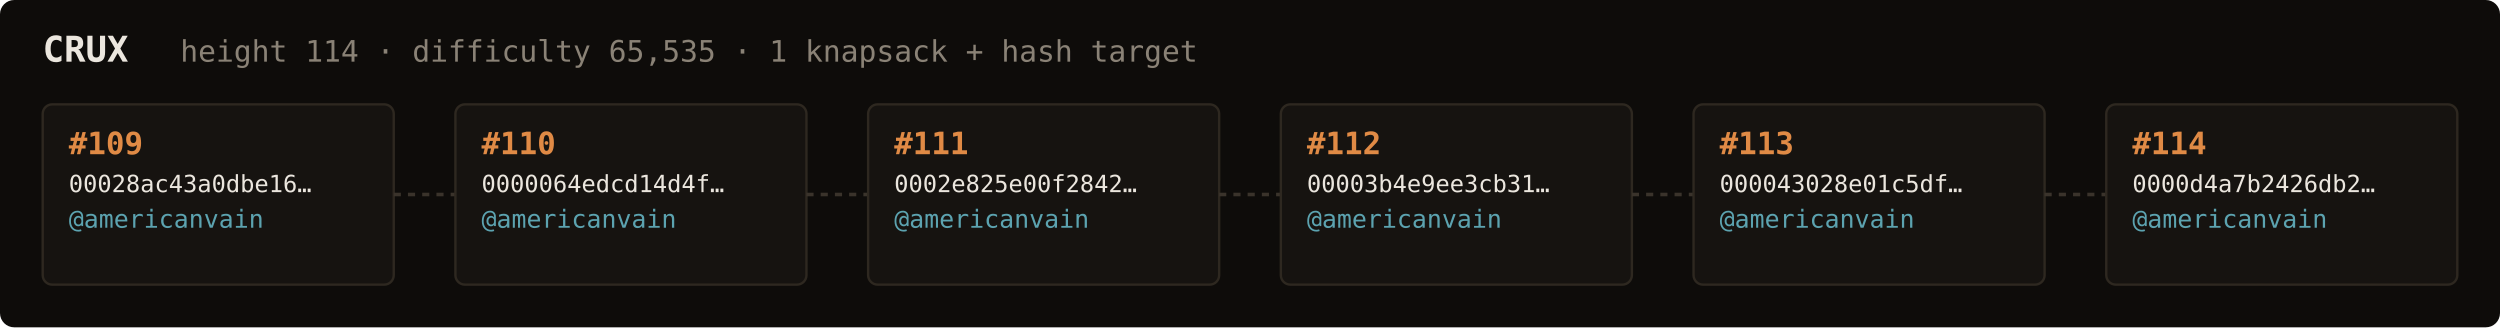
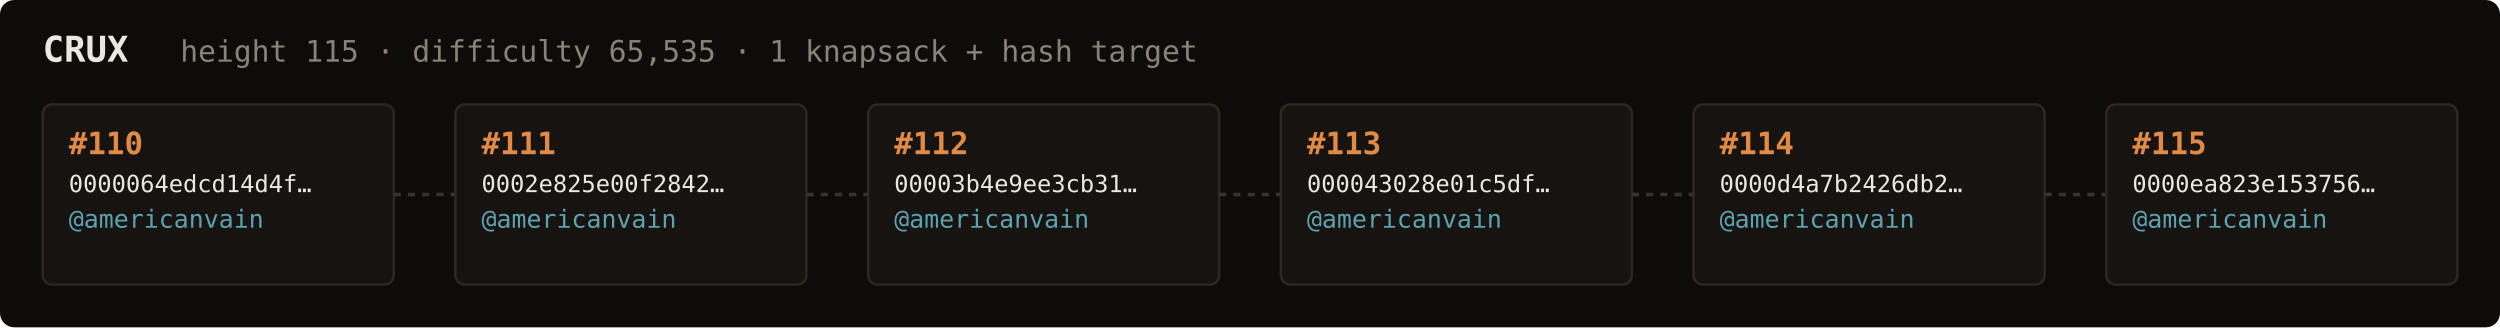
<svg xmlns="http://www.w3.org/2000/svg" width="1054" height="138" viewBox="0 0 1054 138" font-family="ui-monospace,SFMono-Regular,Menlo,monospace">
  <rect fill="#0e0c0a" width="1054" height="138" rx="6" />
  <text x="18" y="26" fill="#ebe6de" font-size="15" font-weight="700">CRUX</text>
-   <text x="76" y="26" fill="#8a8276" font-size="12.5">height 114 · difficulty 65,535 · 1 knapsack + hash target</text>
+   <text x="76" y="26" fill="#8a8276" font-size="12.5">height 115 · difficulty 65,535 · 1 knapsack + hash target</text>
  <rect x="18" y="44" width="148" height="76" rx="4" fill="#161310" stroke="#2e2820" stroke-width="1" />
-   <text x="29" y="65" fill="#e08a45" font-size="13" font-weight="700">#109</text>
-   <text x="29" y="81" fill="#ebe6de" font-size="10">00028ac43a0dbe16…</text>
+   <text x="29" y="65" fill="#e08a45" font-size="13" font-weight="700">#110</text>
+   <text x="29" y="81" fill="#ebe6de" font-size="10">0000064edcd14d4f…</text>
  <text x="29" y="96" fill="#5ca3b0" font-size="10.5">@americanvain</text>
  <text x="29" y="110" fill="#8a8276" font-size="9" />
  <line x1="166" y1="82.0" x2="192" y2="82.0" stroke="#3a332b" stroke-width="1.5" stroke-dasharray="3 3" />
  <rect x="192" y="44" width="148" height="76" rx="4" fill="#161310" stroke="#2e2820" stroke-width="1" />
-   <text x="203" y="65" fill="#e08a45" font-size="13" font-weight="700">#110</text>
-   <text x="203" y="81" fill="#ebe6de" font-size="10">0000064edcd14d4f…</text>
+   <text x="203" y="65" fill="#e08a45" font-size="13" font-weight="700">#111</text>
+   <text x="203" y="81" fill="#ebe6de" font-size="10">0002e825e00f2842…</text>
  <text x="203" y="96" fill="#5ca3b0" font-size="10.5">@americanvain</text>
  <text x="203" y="110" fill="#8a8276" font-size="9" />
  <line x1="340" y1="82.0" x2="366" y2="82.0" stroke="#3a332b" stroke-width="1.5" stroke-dasharray="3 3" />
  <rect x="366" y="44" width="148" height="76" rx="4" fill="#161310" stroke="#2e2820" stroke-width="1" />
-   <text x="377" y="65" fill="#e08a45" font-size="13" font-weight="700">#111</text>
-   <text x="377" y="81" fill="#ebe6de" font-size="10">0002e825e00f2842…</text>
+   <text x="377" y="65" fill="#e08a45" font-size="13" font-weight="700">#112</text>
+   <text x="377" y="81" fill="#ebe6de" font-size="10">00003b4e9ee3cb31…</text>
  <text x="377" y="96" fill="#5ca3b0" font-size="10.5">@americanvain</text>
  <text x="377" y="110" fill="#8a8276" font-size="9" />
  <line x1="514" y1="82.0" x2="540" y2="82.0" stroke="#3a332b" stroke-width="1.5" stroke-dasharray="3 3" />
  <rect x="540" y="44" width="148" height="76" rx="4" fill="#161310" stroke="#2e2820" stroke-width="1" />
-   <text x="551" y="65" fill="#e08a45" font-size="13" font-weight="700">#112</text>
-   <text x="551" y="81" fill="#ebe6de" font-size="10">00003b4e9ee3cb31…</text>
+   <text x="551" y="65" fill="#e08a45" font-size="13" font-weight="700">#113</text>
+   <text x="551" y="81" fill="#ebe6de" font-size="10">000043028e01c5df…</text>
  <text x="551" y="96" fill="#5ca3b0" font-size="10.5">@americanvain</text>
  <text x="551" y="110" fill="#8a8276" font-size="9" />
  <line x1="688" y1="82.0" x2="714" y2="82.0" stroke="#3a332b" stroke-width="1.5" stroke-dasharray="3 3" />
  <rect x="714" y="44" width="148" height="76" rx="4" fill="#161310" stroke="#2e2820" stroke-width="1" />
-   <text x="725" y="65" fill="#e08a45" font-size="13" font-weight="700">#113</text>
-   <text x="725" y="81" fill="#ebe6de" font-size="10">000043028e01c5df…</text>
+   <text x="725" y="65" fill="#e08a45" font-size="13" font-weight="700">#114</text>
+   <text x="725" y="81" fill="#ebe6de" font-size="10">0000d4a7b2426db2…</text>
  <text x="725" y="96" fill="#5ca3b0" font-size="10.5">@americanvain</text>
  <text x="725" y="110" fill="#8a8276" font-size="9" />
  <line x1="862" y1="82.0" x2="888" y2="82.0" stroke="#3a332b" stroke-width="1.5" stroke-dasharray="3 3" />
  <rect x="888" y="44" width="148" height="76" rx="4" fill="#161310" stroke="#2e2820" stroke-width="1" />
-   <text x="899" y="65" fill="#e08a45" font-size="13" font-weight="700">#114</text>
-   <text x="899" y="81" fill="#ebe6de" font-size="10">0000d4a7b2426db2…</text>
+   <text x="899" y="65" fill="#e08a45" font-size="13" font-weight="700">#115</text>
+   <text x="899" y="81" fill="#ebe6de" font-size="10">0000ea823e153756…</text>
  <text x="899" y="96" fill="#5ca3b0" font-size="10.5">@americanvain</text>
  <text x="899" y="110" fill="#8a8276" font-size="9" />
</svg>
